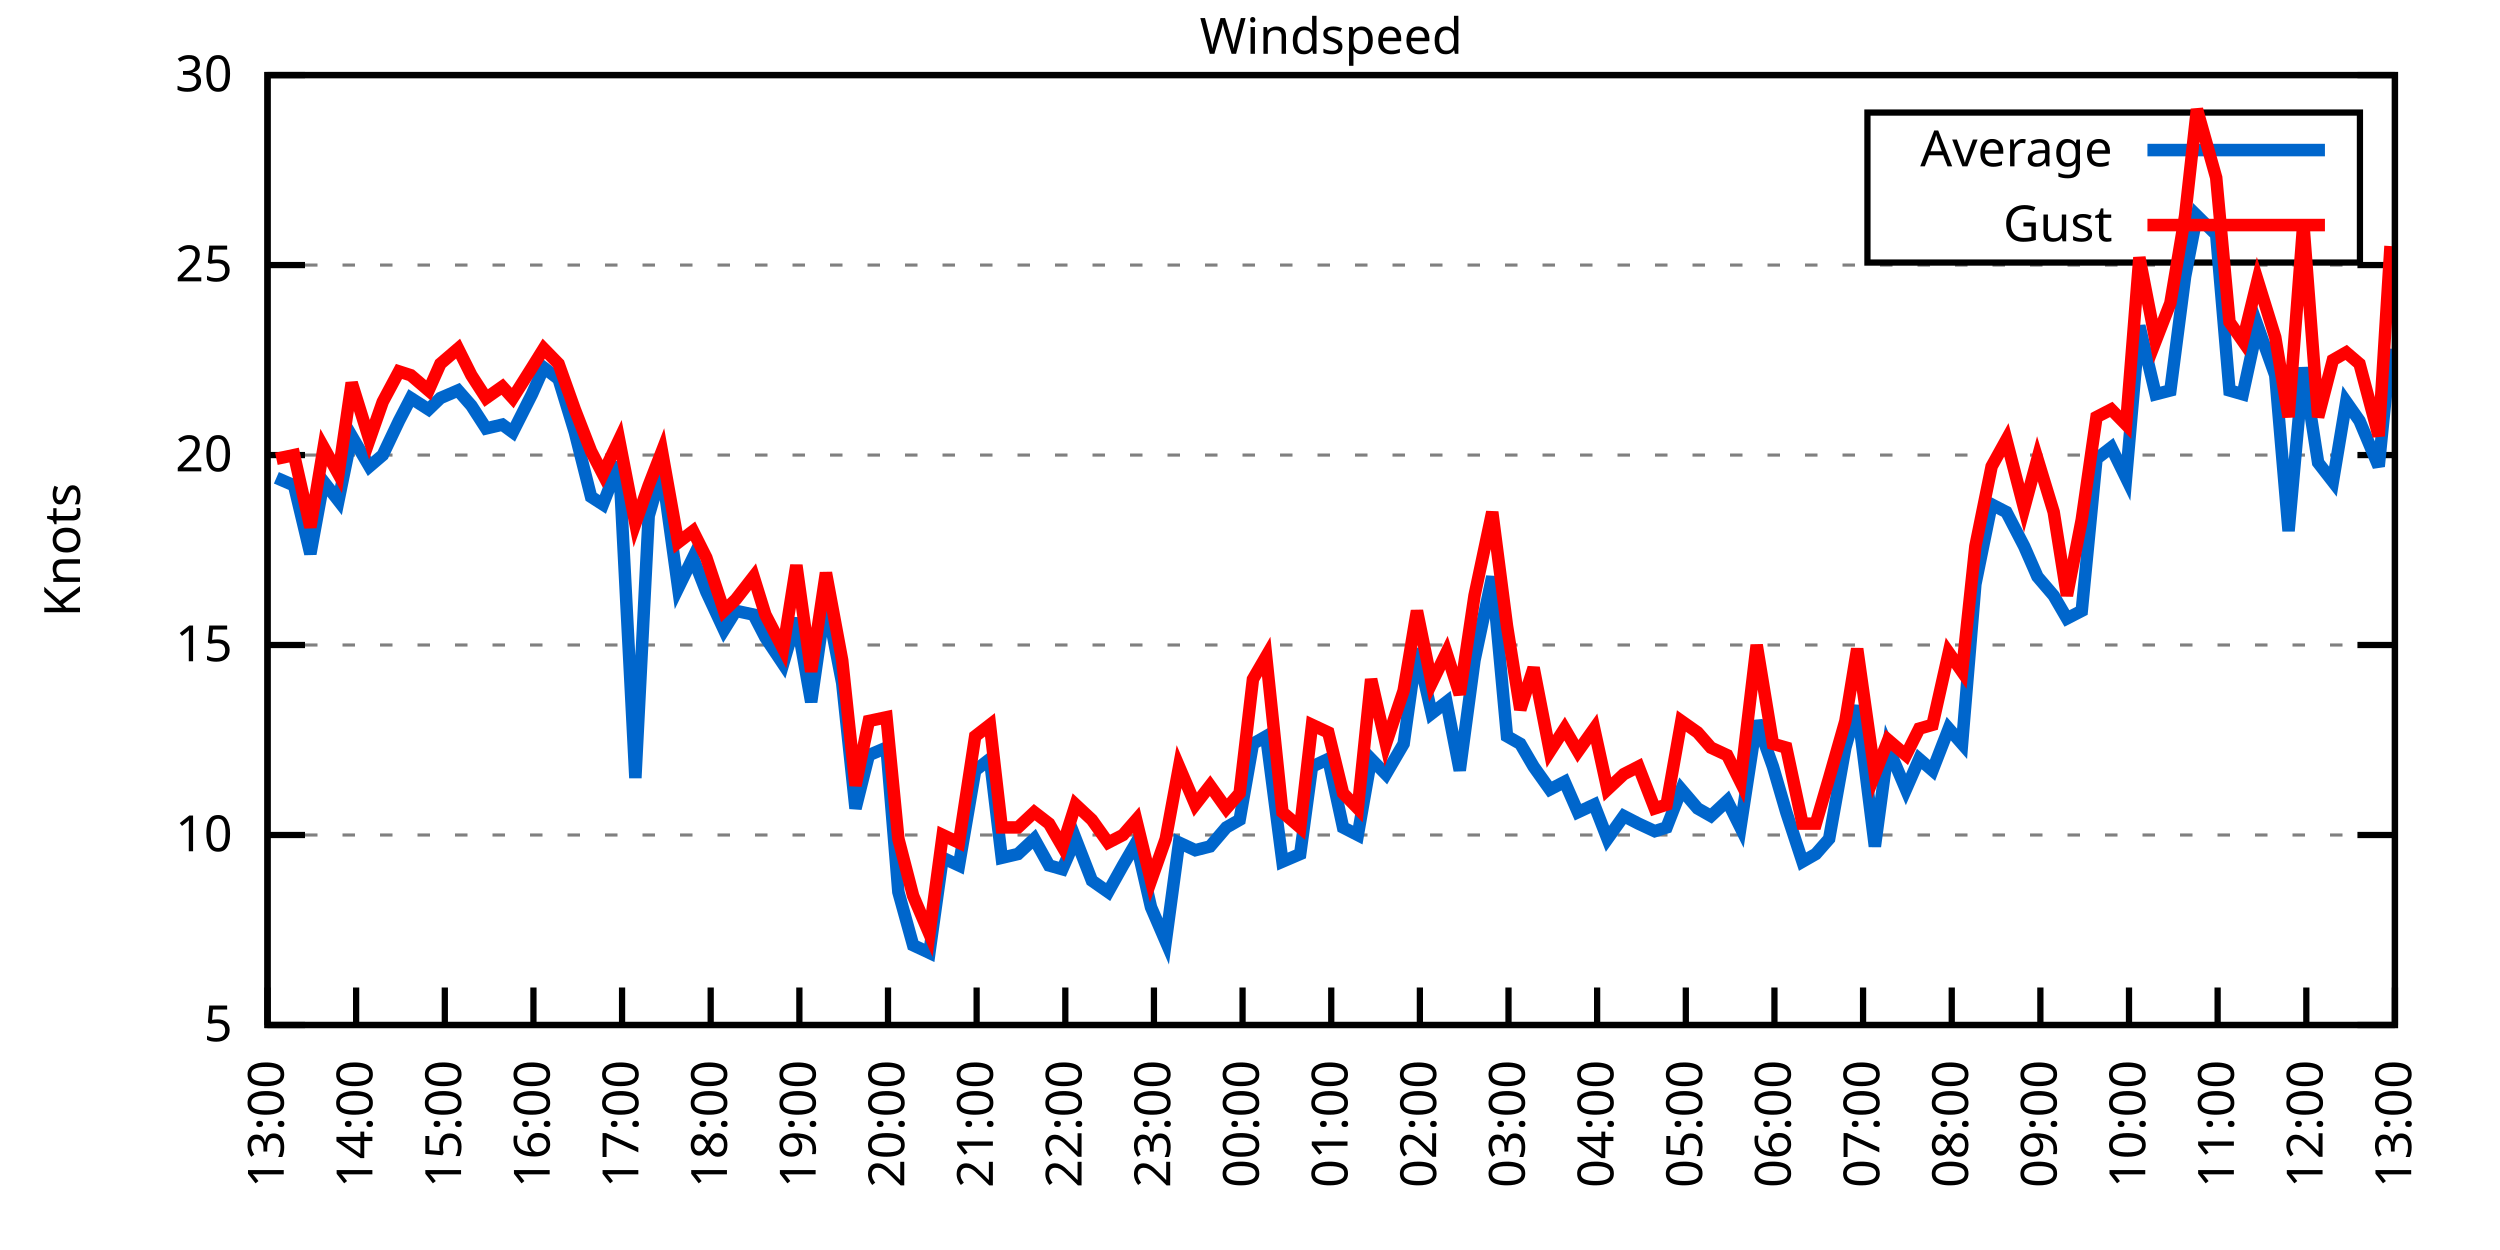
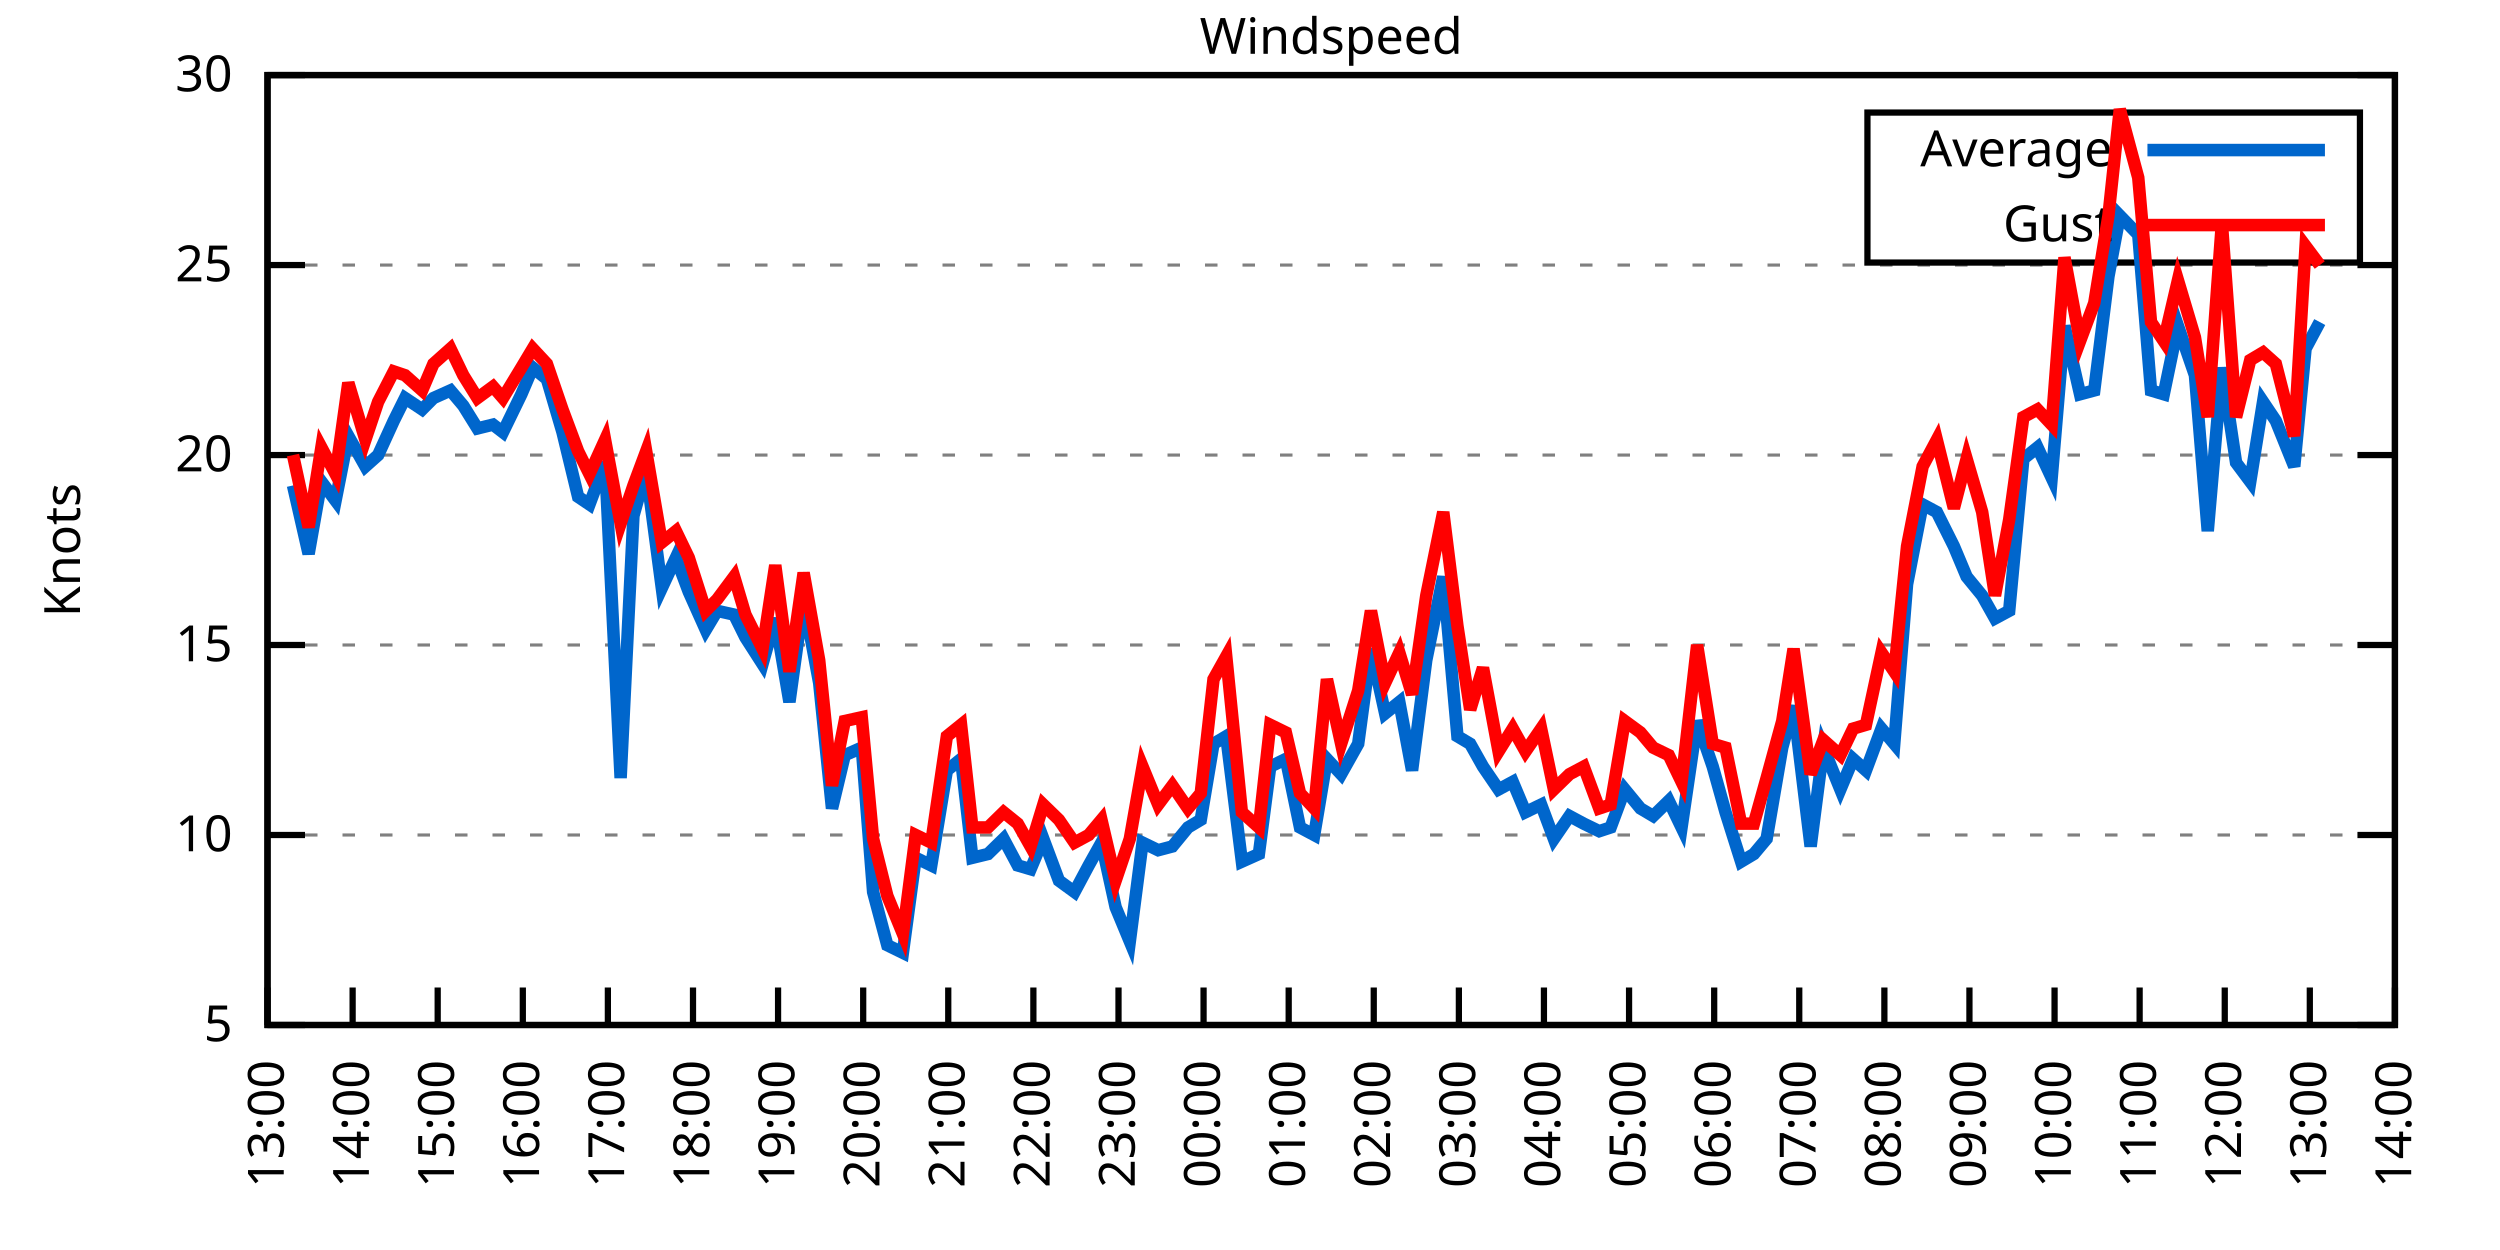
<svg xmlns="http://www.w3.org/2000/svg" xmlns:xlink="http://www.w3.org/1999/xlink" width="400" height="200" viewBox="0 0 400 200">
  <g id="gnuplot_canvas">
    <rect x="0" y="0" width="400" height="200" fill="none" />
    <defs>
      <circle id="gpDot" r="0.5" stroke-width="0.5" stroke="currentColor" />
      <path id="gpPt0" stroke-width="0.333" stroke="currentColor" d="M-1,0 h2 M0,-1 v2" />
      <path id="gpPt1" stroke-width="0.333" stroke="currentColor" d="M-1,-1 L1,1 M1,-1 L-1,1" />
      <path id="gpPt2" stroke-width="0.333" stroke="currentColor" d="M-1,0 L1,0 M0,-1 L0,1 M-1,-1 L1,1 M-1,1 L1,-1" />
      <rect id="gpPt3" stroke-width="0.333" stroke="currentColor" x="-1" y="-1" width="2" height="2" />
      <rect id="gpPt4" stroke-width="0.333" stroke="currentColor" fill="currentColor" x="-1" y="-1" width="2" height="2" />
      <circle id="gpPt5" stroke-width="0.333" stroke="currentColor" cx="0" cy="0" r="1" />
      <use xlink:href="#gpPt5" id="gpPt6" fill="currentColor" stroke="none" />
      <path id="gpPt7" stroke-width="0.333" stroke="currentColor" d="M0,-1.33 L-1.33,0.67 L1.33,0.67 z" />
      <use xlink:href="#gpPt7" id="gpPt8" fill="currentColor" stroke="none" />
      <use xlink:href="#gpPt7" id="gpPt9" stroke="currentColor" transform="rotate(180)" />
      <use xlink:href="#gpPt9" id="gpPt10" fill="currentColor" stroke="none" />
      <use xlink:href="#gpPt3" id="gpPt11" stroke="currentColor" transform="rotate(45)" />
      <use xlink:href="#gpPt11" id="gpPt12" fill="currentColor" stroke="none" />
      <path id="gpPt13" stroke-width="0.333" stroke="currentColor" d="M0,1.330 L1.265,0.411 L0.782,-1.067 L-0.782,-1.076 L-1.265,0.411 z" />
      <use xlink:href="#gpPt13" id="gpPt14" fill="currentColor" stroke="none" />
      <filter id="textbox" filterUnits="objectBoundingBox" x="0" y="0" height="1" width="1">
        <feFlood flood-color="white" flood-opacity="1" result="bgnd" />
        <feComposite in="SourceGraphic" in2="bgnd" operator="atop" />
      </filter>
      <filter id="greybox" filterUnits="objectBoundingBox" x="0" y="0" height="1" width="1">
        <feFlood flood-color="lightgrey" flood-opacity="1" result="grey" />
        <feComposite in="SourceGraphic" in2="grey" operator="atop" />
      </filter>
    </defs>
    <g fill="none" color="white" stroke="currentColor" stroke-width="1.00" stroke-linecap="butt" stroke-linejoin="miter">
</g>
    <g fill="none" color="black" stroke="currentColor" stroke-width="1.00" stroke-linecap="butt" stroke-linejoin="miter">
      <g stroke="none" shape-rendering="crispEdges">
        <polygon fill="rgb(255, 255, 255)" points="42.80,164.00 383.18,164.00 383.18,12.02 42.80,12.02 " />
      </g>
    </g>
    <g fill="none" color="black" stroke="currentColor" stroke-width="1.00" stroke-linecap="butt" stroke-linejoin="miter">
</g>
    <g fill="none" color="black" stroke="black" stroke-width="0.50" stroke-linecap="butt" stroke-linejoin="miter">
</g>
    <g fill="none" color="gray" stroke="currentColor" stroke-width="0.50" stroke-linecap="butt" stroke-linejoin="miter">
      <path stroke="gray" stroke-dasharray="2,4" class="gridline" d="M42.80,164.00 L383.19,164.00  " />
    </g>
    <g fill="none" color="gray" stroke="gray" stroke-width="1.00" stroke-linecap="butt" stroke-linejoin="miter">
</g>
    <g fill="none" color="black" stroke="currentColor" stroke-width="1.00" stroke-linecap="butt" stroke-linejoin="miter">
      <path stroke="black" d="M42.80,164.00 L48.80,164.00 M383.19,164.00 L377.19,164.00  " />
      <g transform="translate(37.20,166.60)" stroke="none" fill="black" font-family="Sans" font-size="8.00" text-anchor="end">
        <text>
          <tspan font-family="Sans"> 5</tspan>
        </text>
      </g>
    </g>
    <g fill="none" color="black" stroke="currentColor" stroke-width="1.00" stroke-linecap="butt" stroke-linejoin="miter">
</g>
    <g fill="none" color="black" stroke="black" stroke-width="0.50" stroke-linecap="butt" stroke-linejoin="miter">
</g>
    <g fill="none" color="gray" stroke="currentColor" stroke-width="0.50" stroke-linecap="butt" stroke-linejoin="miter">
      <path stroke="gray" stroke-dasharray="2,4" class="gridline" d="M42.80,133.60 L383.19,133.60  " />
    </g>
    <g fill="none" color="gray" stroke="gray" stroke-width="1.00" stroke-linecap="butt" stroke-linejoin="miter">
</g>
    <g fill="none" color="black" stroke="currentColor" stroke-width="1.00" stroke-linecap="butt" stroke-linejoin="miter">
      <path stroke="black" d="M42.80,133.60 L48.80,133.60 M383.19,133.60 L377.19,133.60  " />
      <g transform="translate(37.20,136.20)" stroke="none" fill="black" font-family="Sans" font-size="8.00" text-anchor="end">
        <text>
          <tspan font-family="Sans"> 10</tspan>
        </text>
      </g>
    </g>
    <g fill="none" color="black" stroke="currentColor" stroke-width="1.00" stroke-linecap="butt" stroke-linejoin="miter">
</g>
    <g fill="none" color="black" stroke="black" stroke-width="0.50" stroke-linecap="butt" stroke-linejoin="miter">
</g>
    <g fill="none" color="gray" stroke="currentColor" stroke-width="0.50" stroke-linecap="butt" stroke-linejoin="miter">
      <path stroke="gray" stroke-dasharray="2,4" class="gridline" d="M42.80,103.20 L383.19,103.20  " />
    </g>
    <g fill="none" color="gray" stroke="gray" stroke-width="1.00" stroke-linecap="butt" stroke-linejoin="miter">
</g>
    <g fill="none" color="black" stroke="currentColor" stroke-width="1.00" stroke-linecap="butt" stroke-linejoin="miter">
      <path stroke="black" d="M42.80,103.20 L48.80,103.20 M383.19,103.20 L377.19,103.20  " />
      <g transform="translate(37.20,105.80)" stroke="none" fill="black" font-family="Sans" font-size="8.00" text-anchor="end">
        <text>
          <tspan font-family="Sans"> 15</tspan>
        </text>
      </g>
    </g>
    <g fill="none" color="black" stroke="currentColor" stroke-width="1.00" stroke-linecap="butt" stroke-linejoin="miter">
</g>
    <g fill="none" color="black" stroke="black" stroke-width="0.50" stroke-linecap="butt" stroke-linejoin="miter">
</g>
    <g fill="none" color="gray" stroke="currentColor" stroke-width="0.50" stroke-linecap="butt" stroke-linejoin="miter">
      <path stroke="gray" stroke-dasharray="2,4" class="gridline" d="M42.80,72.81 L383.19,72.81  " />
    </g>
    <g fill="none" color="gray" stroke="gray" stroke-width="1.00" stroke-linecap="butt" stroke-linejoin="miter">
</g>
    <g fill="none" color="black" stroke="currentColor" stroke-width="1.00" stroke-linecap="butt" stroke-linejoin="miter">
      <path stroke="black" d="M42.80,72.81 L48.80,72.81 M383.19,72.81 L377.19,72.81  " />
      <g transform="translate(37.20,75.41)" stroke="none" fill="black" font-family="Sans" font-size="8.00" text-anchor="end">
        <text>
          <tspan font-family="Sans"> 20</tspan>
        </text>
      </g>
    </g>
    <g fill="none" color="black" stroke="currentColor" stroke-width="1.00" stroke-linecap="butt" stroke-linejoin="miter">
</g>
    <g fill="none" color="black" stroke="black" stroke-width="0.50" stroke-linecap="butt" stroke-linejoin="miter">
</g>
    <g fill="none" color="gray" stroke="currentColor" stroke-width="0.50" stroke-linecap="butt" stroke-linejoin="miter">
      <path stroke="gray" stroke-dasharray="2,4" class="gridline" d="M42.80,42.41 L383.19,42.41  " />
    </g>
    <g fill="none" color="gray" stroke="gray" stroke-width="1.00" stroke-linecap="butt" stroke-linejoin="miter">
</g>
    <g fill="none" color="black" stroke="currentColor" stroke-width="1.00" stroke-linecap="butt" stroke-linejoin="miter">
      <path stroke="black" d="M42.80,42.41 L48.80,42.41 M383.19,42.41 L377.19,42.41  " />
      <g transform="translate(37.20,45.01)" stroke="none" fill="black" font-family="Sans" font-size="8.00" text-anchor="end">
        <text>
          <tspan font-family="Sans"> 25</tspan>
        </text>
      </g>
    </g>
    <g fill="none" color="black" stroke="currentColor" stroke-width="1.00" stroke-linecap="butt" stroke-linejoin="miter">
</g>
    <g fill="none" color="black" stroke="black" stroke-width="0.50" stroke-linecap="butt" stroke-linejoin="miter">
</g>
    <g fill="none" color="gray" stroke="currentColor" stroke-width="0.50" stroke-linecap="butt" stroke-linejoin="miter">
      <path stroke="gray" stroke-dasharray="2,4" class="gridline" d="M42.80,12.01 L383.19,12.01  " />
    </g>
    <g fill="none" color="gray" stroke="gray" stroke-width="1.00" stroke-linecap="butt" stroke-linejoin="miter">
</g>
    <g fill="none" color="black" stroke="currentColor" stroke-width="1.00" stroke-linecap="butt" stroke-linejoin="miter">
      <path stroke="black" d="M42.80,12.01 L48.80,12.01 M383.19,12.01 L377.19,12.01  " />
      <g transform="translate(37.20,14.61)" stroke="none" fill="black" font-family="Sans" font-size="8.00" text-anchor="end">
        <text>
          <tspan font-family="Sans"> 30</tspan>
        </text>
      </g>
    </g>
    <g fill="none" color="black" stroke="currentColor" stroke-width="1.00" stroke-linecap="butt" stroke-linejoin="miter">
      <path stroke="black" d="M42.80,164.00 L42.80,158.00  " />
      <g transform="translate(45.40,169.60) rotate(270.00)" stroke="none" fill="black" font-family="Sans" font-size="8.00" text-anchor="end">
        <text>
          <tspan font-family="Sans">13:00</tspan>
        </text>
      </g>
    </g>
    <g fill="none" color="black" stroke="currentColor" stroke-width="1.00" stroke-linecap="butt" stroke-linejoin="miter">
-       <path stroke="black" d="M56.98,164.00 L56.98,158.00  " />
-       <g transform="translate(59.58,169.60) rotate(270.00)" stroke="none" fill="black" font-family="Sans" font-size="8.00" text-anchor="end">
+       <path stroke="black" d="M56.42,164.00 L56.42,158.00  " />
+       <g transform="translate(59.02,169.60) rotate(270.00)" stroke="none" fill="black" font-family="Sans" font-size="8.00" text-anchor="end">
        <text>
          <tspan font-family="Sans">14:00</tspan>
        </text>
      </g>
    </g>
    <g fill="none" color="black" stroke="currentColor" stroke-width="1.00" stroke-linecap="butt" stroke-linejoin="miter">
-       <path stroke="black" d="M71.17,164.00 L71.17,158.00  " />
-       <g transform="translate(73.77,169.60) rotate(270.00)" stroke="none" fill="black" font-family="Sans" font-size="8.00" text-anchor="end">
+       <path stroke="black" d="M70.03,164.00 L70.03,158.00  " />
+       <g transform="translate(72.63,169.60) rotate(270.00)" stroke="none" fill="black" font-family="Sans" font-size="8.00" text-anchor="end">
        <text>
          <tspan font-family="Sans">15:00</tspan>
        </text>
      </g>
    </g>
    <g fill="none" color="black" stroke="currentColor" stroke-width="1.00" stroke-linecap="butt" stroke-linejoin="miter">
-       <path stroke="black" d="M85.35,164.00 L85.35,158.00  " />
-       <g transform="translate(87.95,169.60) rotate(270.00)" stroke="none" fill="black" font-family="Sans" font-size="8.00" text-anchor="end">
+       <path stroke="black" d="M83.65,164.00 L83.65,158.00  " />
+       <g transform="translate(86.25,169.60) rotate(270.00)" stroke="none" fill="black" font-family="Sans" font-size="8.00" text-anchor="end">
        <text>
          <tspan font-family="Sans">16:00</tspan>
        </text>
      </g>
    </g>
    <g fill="none" color="black" stroke="currentColor" stroke-width="1.00" stroke-linecap="butt" stroke-linejoin="miter">
-       <path stroke="black" d="M99.53,164.00 L99.53,158.00  " />
-       <g transform="translate(102.13,169.60) rotate(270.00)" stroke="none" fill="black" font-family="Sans" font-size="8.00" text-anchor="end">
+       <path stroke="black" d="M97.26,164.00 L97.26,158.00  " />
+       <g transform="translate(99.86,169.60) rotate(270.00)" stroke="none" fill="black" font-family="Sans" font-size="8.00" text-anchor="end">
        <text>
          <tspan font-family="Sans">17:00</tspan>
        </text>
      </g>
    </g>
    <g fill="none" color="black" stroke="currentColor" stroke-width="1.00" stroke-linecap="butt" stroke-linejoin="miter">
-       <path stroke="black" d="M113.71,164.00 L113.71,158.00  " />
-       <g transform="translate(116.31,169.60) rotate(270.00)" stroke="none" fill="black" font-family="Sans" font-size="8.00" text-anchor="end">
+       <path stroke="black" d="M110.88,164.00 L110.88,158.00  " />
+       <g transform="translate(113.48,169.60) rotate(270.00)" stroke="none" fill="black" font-family="Sans" font-size="8.00" text-anchor="end">
        <text>
          <tspan font-family="Sans">18:00</tspan>
        </text>
      </g>
    </g>
    <g fill="none" color="black" stroke="currentColor" stroke-width="1.00" stroke-linecap="butt" stroke-linejoin="miter">
-       <path stroke="black" d="M127.90,164.00 L127.90,158.00  " />
-       <g transform="translate(130.50,169.60) rotate(270.00)" stroke="none" fill="black" font-family="Sans" font-size="8.00" text-anchor="end">
+       <path stroke="black" d="M124.49,164.00 L124.49,158.00  " />
+       <g transform="translate(127.09,169.60) rotate(270.00)" stroke="none" fill="black" font-family="Sans" font-size="8.00" text-anchor="end">
        <text>
          <tspan font-family="Sans">19:00</tspan>
        </text>
      </g>
    </g>
    <g fill="none" color="black" stroke="currentColor" stroke-width="1.00" stroke-linecap="butt" stroke-linejoin="miter">
-       <path stroke="black" d="M142.08,164.00 L142.08,158.00  " />
-       <g transform="translate(144.68,169.60) rotate(270.00)" stroke="none" fill="black" font-family="Sans" font-size="8.00" text-anchor="end">
+       <path stroke="black" d="M138.11,164.00 L138.11,158.00  " />
+       <g transform="translate(140.71,169.60) rotate(270.00)" stroke="none" fill="black" font-family="Sans" font-size="8.00" text-anchor="end">
        <text>
          <tspan font-family="Sans">20:00</tspan>
        </text>
      </g>
    </g>
    <g fill="none" color="black" stroke="currentColor" stroke-width="1.00" stroke-linecap="butt" stroke-linejoin="miter">
-       <path stroke="black" d="M156.26,164.00 L156.26,158.00  " />
-       <g transform="translate(158.86,169.60) rotate(270.00)" stroke="none" fill="black" font-family="Sans" font-size="8.00" text-anchor="end">
+       <path stroke="black" d="M151.72,164.00 L151.72,158.00  " />
+       <g transform="translate(154.32,169.60) rotate(270.00)" stroke="none" fill="black" font-family="Sans" font-size="8.00" text-anchor="end">
        <text>
          <tspan font-family="Sans">21:00</tspan>
        </text>
      </g>
    </g>
    <g fill="none" color="black" stroke="currentColor" stroke-width="1.00" stroke-linecap="butt" stroke-linejoin="miter">
-       <path stroke="black" d="M170.45,164.00 L170.45,158.00  " />
-       <g transform="translate(173.05,169.60) rotate(270.00)" stroke="none" fill="black" font-family="Sans" font-size="8.00" text-anchor="end">
+       <path stroke="black" d="M165.34,164.00 L165.34,158.00  " />
+       <g transform="translate(167.94,169.60) rotate(270.00)" stroke="none" fill="black" font-family="Sans" font-size="8.00" text-anchor="end">
        <text>
          <tspan font-family="Sans">22:00</tspan>
        </text>
      </g>
    </g>
    <g fill="none" color="black" stroke="currentColor" stroke-width="1.00" stroke-linecap="butt" stroke-linejoin="miter">
-       <path stroke="black" d="M184.63,164.00 L184.63,158.00  " />
-       <g transform="translate(187.23,169.60) rotate(270.00)" stroke="none" fill="black" font-family="Sans" font-size="8.00" text-anchor="end">
+       <path stroke="black" d="M178.96,164.00 L178.96,158.00  " />
+       <g transform="translate(181.56,169.60) rotate(270.00)" stroke="none" fill="black" font-family="Sans" font-size="8.00" text-anchor="end">
        <text>
          <tspan font-family="Sans">23:00</tspan>
        </text>
      </g>
    </g>
    <g fill="none" color="black" stroke="currentColor" stroke-width="1.00" stroke-linecap="butt" stroke-linejoin="miter">
-       <path stroke="black" d="M198.81,164.00 L198.81,158.00  " />
-       <g transform="translate(201.41,169.60) rotate(270.00)" stroke="none" fill="black" font-family="Sans" font-size="8.00" text-anchor="end">
+       <path stroke="black" d="M192.57,164.00 L192.57,158.00  " />
+       <g transform="translate(195.17,169.60) rotate(270.00)" stroke="none" fill="black" font-family="Sans" font-size="8.00" text-anchor="end">
        <text>
          <tspan font-family="Sans">00:00</tspan>
        </text>
      </g>
    </g>
    <g fill="none" color="black" stroke="currentColor" stroke-width="1.00" stroke-linecap="butt" stroke-linejoin="miter">
-       <path stroke="black" d="M213.00,164.00 L213.00,158.00  " />
-       <g transform="translate(215.60,169.60) rotate(270.00)" stroke="none" fill="black" font-family="Sans" font-size="8.00" text-anchor="end">
+       <path stroke="black" d="M206.19,164.00 L206.19,158.00  " />
+       <g transform="translate(208.79,169.60) rotate(270.00)" stroke="none" fill="black" font-family="Sans" font-size="8.00" text-anchor="end">
        <text>
          <tspan font-family="Sans">01:00</tspan>
        </text>
      </g>
    </g>
    <g fill="none" color="black" stroke="currentColor" stroke-width="1.00" stroke-linecap="butt" stroke-linejoin="miter">
-       <path stroke="black" d="M227.18,164.00 L227.18,158.00  " />
-       <g transform="translate(229.78,169.60) rotate(270.00)" stroke="none" fill="black" font-family="Sans" font-size="8.00" text-anchor="end">
+       <path stroke="black" d="M219.80,164.00 L219.80,158.00  " />
+       <g transform="translate(222.40,169.60) rotate(270.00)" stroke="none" fill="black" font-family="Sans" font-size="8.00" text-anchor="end">
        <text>
          <tspan font-family="Sans">02:00</tspan>
        </text>
      </g>
    </g>
    <g fill="none" color="black" stroke="currentColor" stroke-width="1.00" stroke-linecap="butt" stroke-linejoin="miter">
-       <path stroke="black" d="M241.36,164.00 L241.36,158.00  " />
-       <g transform="translate(243.96,169.60) rotate(270.00)" stroke="none" fill="black" font-family="Sans" font-size="8.00" text-anchor="end">
+       <path stroke="black" d="M233.42,164.00 L233.42,158.00  " />
+       <g transform="translate(236.02,169.60) rotate(270.00)" stroke="none" fill="black" font-family="Sans" font-size="8.00" text-anchor="end">
        <text>
          <tspan font-family="Sans">03:00</tspan>
        </text>
      </g>
    </g>
    <g fill="none" color="black" stroke="currentColor" stroke-width="1.00" stroke-linecap="butt" stroke-linejoin="miter">
-       <path stroke="black" d="M255.54,164.00 L255.54,158.00  " />
-       <g transform="translate(258.14,169.60) rotate(270.00)" stroke="none" fill="black" font-family="Sans" font-size="8.00" text-anchor="end">
+       <path stroke="black" d="M247.03,164.00 L247.03,158.00  " />
+       <g transform="translate(249.63,169.60) rotate(270.00)" stroke="none" fill="black" font-family="Sans" font-size="8.00" text-anchor="end">
        <text>
          <tspan font-family="Sans">04:00</tspan>
        </text>
      </g>
    </g>
    <g fill="none" color="black" stroke="currentColor" stroke-width="1.00" stroke-linecap="butt" stroke-linejoin="miter">
-       <path stroke="black" d="M269.73,164.00 L269.73,158.00  " />
-       <g transform="translate(272.33,169.60) rotate(270.00)" stroke="none" fill="black" font-family="Sans" font-size="8.00" text-anchor="end">
+       <path stroke="black" d="M260.65,164.00 L260.65,158.00  " />
+       <g transform="translate(263.25,169.60) rotate(270.00)" stroke="none" fill="black" font-family="Sans" font-size="8.00" text-anchor="end">
        <text>
          <tspan font-family="Sans">05:00</tspan>
        </text>
      </g>
    </g>
    <g fill="none" color="black" stroke="currentColor" stroke-width="1.00" stroke-linecap="butt" stroke-linejoin="miter">
-       <path stroke="black" d="M283.91,164.00 L283.91,158.00  " />
-       <g transform="translate(286.51,169.60) rotate(270.00)" stroke="none" fill="black" font-family="Sans" font-size="8.00" text-anchor="end">
+       <path stroke="black" d="M274.27,164.00 L274.27,158.00  " />
+       <g transform="translate(276.87,169.60) rotate(270.00)" stroke="none" fill="black" font-family="Sans" font-size="8.00" text-anchor="end">
        <text>
          <tspan font-family="Sans">06:00</tspan>
        </text>
      </g>
    </g>
    <g fill="none" color="black" stroke="currentColor" stroke-width="1.00" stroke-linecap="butt" stroke-linejoin="miter">
-       <path stroke="black" d="M298.09,164.00 L298.09,158.00  " />
-       <g transform="translate(300.69,169.60) rotate(270.00)" stroke="none" fill="black" font-family="Sans" font-size="8.00" text-anchor="end">
+       <path stroke="black" d="M287.88,164.00 L287.88,158.00  " />
+       <g transform="translate(290.48,169.60) rotate(270.00)" stroke="none" fill="black" font-family="Sans" font-size="8.00" text-anchor="end">
        <text>
          <tspan font-family="Sans">07:00</tspan>
        </text>
      </g>
    </g>
    <g fill="none" color="black" stroke="currentColor" stroke-width="1.00" stroke-linecap="butt" stroke-linejoin="miter">
-       <path stroke="black" d="M312.28,164.00 L312.28,158.00  " />
-       <g transform="translate(314.88,169.60) rotate(270.00)" stroke="none" fill="black" font-family="Sans" font-size="8.00" text-anchor="end">
+       <path stroke="black" d="M301.50,164.00 L301.50,158.00  " />
+       <g transform="translate(304.10,169.60) rotate(270.00)" stroke="none" fill="black" font-family="Sans" font-size="8.00" text-anchor="end">
        <text>
          <tspan font-family="Sans">08:00</tspan>
        </text>
      </g>
    </g>
    <g fill="none" color="black" stroke="currentColor" stroke-width="1.00" stroke-linecap="butt" stroke-linejoin="miter">
-       <path stroke="black" d="M326.46,164.00 L326.46,158.00  " />
-       <g transform="translate(329.06,169.60) rotate(270.00)" stroke="none" fill="black" font-family="Sans" font-size="8.00" text-anchor="end">
+       <path stroke="black" d="M315.11,164.00 L315.11,158.00  " />
+       <g transform="translate(317.71,169.60) rotate(270.00)" stroke="none" fill="black" font-family="Sans" font-size="8.00" text-anchor="end">
        <text>
          <tspan font-family="Sans">09:00</tspan>
        </text>
      </g>
    </g>
    <g fill="none" color="black" stroke="currentColor" stroke-width="1.00" stroke-linecap="butt" stroke-linejoin="miter">
-       <path stroke="black" d="M340.64,164.00 L340.64,158.00  " />
-       <g transform="translate(343.24,169.60) rotate(270.00)" stroke="none" fill="black" font-family="Sans" font-size="8.00" text-anchor="end">
+       <path stroke="black" d="M328.73,164.00 L328.73,158.00  " />
+       <g transform="translate(331.33,169.60) rotate(270.00)" stroke="none" fill="black" font-family="Sans" font-size="8.00" text-anchor="end">
        <text>
          <tspan font-family="Sans">10:00</tspan>
        </text>
      </g>
    </g>
    <g fill="none" color="black" stroke="currentColor" stroke-width="1.00" stroke-linecap="butt" stroke-linejoin="miter">
-       <path stroke="black" d="M354.82,164.00 L354.82,158.00  " />
-       <g transform="translate(357.42,169.60) rotate(270.00)" stroke="none" fill="black" font-family="Sans" font-size="8.00" text-anchor="end">
+       <path stroke="black" d="M342.34,164.00 L342.34,158.00  " />
+       <g transform="translate(344.94,169.60) rotate(270.00)" stroke="none" fill="black" font-family="Sans" font-size="8.00" text-anchor="end">
        <text>
          <tspan font-family="Sans">11:00</tspan>
        </text>
      </g>
    </g>
    <g fill="none" color="black" stroke="currentColor" stroke-width="1.00" stroke-linecap="butt" stroke-linejoin="miter">
-       <path stroke="black" d="M369.01,164.00 L369.01,158.00  " />
-       <g transform="translate(371.61,169.60) rotate(270.00)" stroke="none" fill="black" font-family="Sans" font-size="8.00" text-anchor="end">
+       <path stroke="black" d="M355.96,164.00 L355.96,158.00  " />
+       <g transform="translate(358.56,169.60) rotate(270.00)" stroke="none" fill="black" font-family="Sans" font-size="8.00" text-anchor="end">
        <text>
          <tspan font-family="Sans">12:00</tspan>
+         </text>
+       </g>
+     </g>
+     <g fill="none" color="black" stroke="currentColor" stroke-width="1.00" stroke-linecap="butt" stroke-linejoin="miter">
+       <path stroke="black" d="M369.57,164.00 L369.57,158.00  " />
+       <g transform="translate(372.17,169.60) rotate(270.00)" stroke="none" fill="black" font-family="Sans" font-size="8.00" text-anchor="end">
+         <text>
+           <tspan font-family="Sans">13:00</tspan>
        </text>
      </g>
    </g>
    <g fill="none" color="black" stroke="currentColor" stroke-width="1.00" stroke-linecap="butt" stroke-linejoin="miter">
      <path stroke="black" d="M383.19,164.00 L383.19,158.00  " />
      <g transform="translate(385.79,169.60) rotate(270.00)" stroke="none" fill="black" font-family="Sans" font-size="8.00" text-anchor="end">
        <text>
-           <tspan font-family="Sans">13:00</tspan>
+           <tspan font-family="Sans">14:00</tspan>
        </text>
      </g>
    </g>
    <g fill="none" color="black" stroke="currentColor" stroke-width="1.00" stroke-linecap="butt" stroke-linejoin="miter">
</g>
    <g fill="none" color="black" stroke="currentColor" stroke-width="1.00" stroke-linecap="butt" stroke-linejoin="miter">
      <path stroke="black" d="M42.80,12.01 L42.80,164.00 L383.19,164.00 L383.19,12.01 L42.80,12.01 Z  " />
    </g>
    <g fill="none" color="black" stroke="currentColor" stroke-width="1.00" stroke-linecap="butt" stroke-linejoin="miter">
</g>
    <g fill="none" color="black" stroke="currentColor" stroke-width="1.00" stroke-linecap="butt" stroke-linejoin="miter">
      <path stroke="black" d="M298.79,42.01 L298.79,18.01 L377.59,18.01 L377.59,42.01 L298.79,42.01 Z  " />
    </g>
    <g id="Windspeed_plot_1">
      <g fill="none" color="white" stroke="black" stroke-width="2.00" stroke-linecap="butt" stroke-linejoin="miter">
</g>
      <g fill="none" color="black" stroke="currentColor" stroke-width="2.00" stroke-linecap="butt" stroke-linejoin="miter">
        <g transform="translate(337.99,26.61)" stroke="none" fill="black" font-family="Sans" font-size="8.00" text-anchor="end">
          <text>
            <tspan font-family="Sans">Average</tspan>
          </text>
        </g>
      </g>
      <g fill="none" color="black" stroke="currentColor" stroke-width="2.00" stroke-linecap="butt" stroke-linejoin="miter">
-         <path stroke="rgb(  0, 102, 204)" d="M343.59,24.01 L371.99,24.01 M44.22,76.45 L47.05,77.67 L49.66,88.61 L51.78,77.06 L54.15,80.10 L56.27,69.77   L59.11,74.63 L61.24,72.81 L63.84,67.33 L65.73,63.69 L68.57,65.51 L70.46,63.69 L73.29,62.47 L75.42,64.90   L77.78,68.55 L80.38,67.94 L82.04,69.16 L85.11,63.08 L87.00,58.82 L89.37,60.65 L91.97,69.16 L94.57,79.49   L96.46,80.71 L99.06,74.02 L101.66,124.48 L103.79,82.53 L105.91,75.24 L108.51,94.08 L110.88,89.22 L113.01,94.69   L115.84,100.77 L117.73,97.73 L120.57,98.34 L122.46,101.99 L125.30,106.24 L127.42,98.95 L129.79,112.32 L132.15,95.91   L134.75,109.28 L136.88,129.35 L139.01,120.83 L141.84,119.62 L143.74,142.72 L146.10,151.23 L148.70,152.45 L150.83,137.25   L153.43,138.47 L156.03,123.27 L158.39,121.44 L160.28,137.25 L162.88,136.64 L165.48,134.21 L167.85,138.47 L169.97,139.07   L172.10,134.21 L174.70,140.90 L177.30,142.72 L179.67,138.47 L181.79,134.82 L184.16,145.15 L186.52,150.62 L188.65,134.82   L191.25,136.03 L193.61,135.43 L196.21,132.39 L198.34,131.17 L200.47,119.01 L202.59,117.80 L205.19,137.86 L208.03,136.64   L209.92,122.66 L212.52,121.44 L214.89,132.39 L217.25,133.60 L219.38,121.44 L221.74,123.87 L224.58,119.01 L226.71,103.81   L229.07,114.15 L231.43,112.32 L233.56,123.27 L235.92,105.64 L238.76,92.26 L241.12,117.80 L243.25,119.01 L245.38,122.66   L247.98,126.31 L250.34,125.09 L252.47,129.95 L255.07,128.74 L257.20,134.21 L259.80,130.56 L262.16,131.78 L264.76,132.99   L266.65,132.39 L269.02,126.31 L271.62,129.35 L273.75,130.56 L276.35,128.13 L278.47,132.39 L281.07,115.36 L283.67,122.66   L285.80,129.95 L288.40,137.86 L290.53,136.64 L292.66,134.21 L295.26,119.62 L297.15,112.93 L299.98,135.43 L302.11,119.62   L304.95,126.31 L307.08,121.44 L309.20,123.27 L311.80,116.58 L313.93,119.01 L316.06,93.48 L318.66,80.71 L321.02,81.93   L323.86,87.40 L325.99,92.26 L328.59,95.30 L330.71,98.95 L333.08,97.73 L335.44,73.41 L337.80,71.59 L340.17,76.45   L342.30,52.14 L344.90,63.08 L347.26,62.47 L349.62,44.23 L351.51,34.50 L354.59,37.54 L356.72,62.47 L358.84,63.08   L361.21,52.14 L364.04,60.04 L366.17,84.97 L368.53,58.82 L370.90,74.02 L373.26,77.06 L375.39,64.29 L377.52,67.33   L380.59,74.63 L382.48,55.78  " />
+         <path stroke="rgb(  0, 102, 204)" d="M343.59,24.01 L371.99,24.01 M46.88,77.67 L49.38,88.61 L51.42,77.06 L53.69,80.10 L55.73,69.77 L58.46,74.63   L60.50,72.81 L63.00,67.33 L64.81,63.69 L67.54,65.51 L69.35,63.69 L72.07,62.47 L74.12,64.90 L76.39,68.55   L78.88,67.94 L80.47,69.16 L83.42,63.08 L85.24,58.82 L87.50,60.65 L90.00,69.16 L92.50,79.49 L94.31,80.71   L96.81,74.02 L99.30,124.48 L101.35,82.53 L103.39,75.24 L105.89,94.08 L108.15,89.22 L110.20,94.69 L112.92,100.77   L114.74,97.73 L117.46,98.34 L119.27,101.99 L122.00,106.24 L124.04,98.95 L126.31,112.32 L128.58,95.91 L131.07,109.28   L133.12,129.35 L135.16,120.83 L137.88,119.62 L139.70,142.72 L141.97,151.23 L144.46,152.45 L146.51,137.25 L149.00,138.47   L151.50,123.27 L153.77,121.44 L155.58,137.25 L158.08,136.64 L160.57,134.21 L162.84,138.47 L164.89,139.07 L166.93,134.21   L169.43,140.90 L171.92,142.72 L174.19,138.47 L176.23,134.82 L178.50,145.15 L180.77,150.62 L182.81,134.82 L185.31,136.03   L187.58,135.43 L190.08,132.39 L192.12,131.17 L194.16,119.01 L196.20,117.80 L198.70,137.86 L201.42,136.64 L203.24,122.66   L205.73,121.44 L208.00,132.39 L210.27,133.60 L212.31,121.44 L214.58,123.87 L217.31,119.01 L219.35,103.81 L221.62,114.15   L223.89,112.32 L225.93,123.27 L228.20,105.64 L230.92,92.26 L233.19,117.80 L235.23,119.01 L237.28,122.66 L239.77,126.31   L242.04,125.09 L244.08,129.95 L246.58,128.74 L248.62,134.21 L251.12,130.56 L253.39,131.78 L255.88,132.99 L257.70,132.39   L259.97,126.31 L262.47,129.35 L264.51,130.56 L267.00,128.13 L269.05,132.39 L271.54,115.36 L274.04,122.66 L276.08,129.95   L278.58,137.86 L280.62,136.64 L282.66,134.21 L285.16,119.62 L286.97,112.93 L289.70,135.43 L291.74,119.62 L294.46,126.31   L296.50,121.44 L298.55,123.27 L301.04,116.58 L303.08,119.01 L305.13,93.48 L307.62,80.71 L309.89,81.93 L312.62,87.40   L314.66,92.26 L317.15,95.30 L319.20,98.95 L321.47,97.73 L323.74,73.41 L326.00,71.59 L328.27,76.45 L330.32,52.14   L332.81,63.08 L335.08,62.47 L337.35,44.23 L339.17,34.50 L342.12,37.54 L344.16,62.47 L346.20,63.08 L348.47,52.14   L351.19,60.04 L353.24,84.97 L355.50,58.82 L357.77,74.02 L360.04,77.06 L362.09,64.29 L364.13,67.33 L367.08,74.63   L368.89,55.78 L371.16,51.53  " />
      </g>
    </g>
    <g id="Windspeed_plot_2">
      <g fill="none" color="black" stroke="currentColor" stroke-width="2.00" stroke-linecap="butt" stroke-linejoin="miter">
        <g transform="translate(337.99,38.61)" stroke="none" fill="black" font-family="Sans" font-size="8.00" text-anchor="end">
          <text>
            <tspan font-family="Sans">Gust</tspan>
          </text>
        </g>
      </g>
      <g fill="none" color="black" stroke="currentColor" stroke-width="2.00" stroke-linecap="butt" stroke-linejoin="miter">
-         <path stroke="rgb(255,   0,   0)" d="M343.59,36.01 L371.99,36.01 M44.22,73.41 L47.05,72.81 L49.66,84.36 L51.78,71.59 L54.15,75.85 L56.27,61.25   L59.11,70.37 L61.24,64.29 L63.84,59.43 L65.73,60.04 L68.57,62.47 L70.46,58.21 L73.29,55.78 L75.42,60.04   L77.78,63.69 L80.38,61.86 L82.04,63.69 L85.11,58.82 L87.00,55.78 L89.37,58.21 L91.97,65.51 L94.57,72.20   L96.46,75.85 L99.06,70.37 L101.66,83.75 L103.79,77.67 L105.91,72.20 L108.51,86.79 L110.88,84.97 L113.01,89.22   L115.84,97.73 L117.73,95.91 L120.57,92.26 L122.46,98.34 L125.30,103.81 L127.42,90.44 L129.79,107.46 L132.15,91.65   L134.75,105.64 L136.88,125.70 L139.01,115.36 L141.84,114.76 L143.74,134.21 L146.10,143.33 L148.70,149.41 L150.83,133.60   L153.43,134.82 L156.03,117.80 L158.39,115.97 L160.28,132.39 L162.88,132.39 L165.48,129.95 L167.85,131.78 L169.97,135.43   L172.10,128.74 L174.70,131.17 L177.30,134.82 L179.67,133.60 L181.79,131.17 L184.16,140.90 L186.52,134.21 L188.65,122.66   L191.25,128.74 L193.61,125.70 L196.21,129.35 L198.34,126.91 L200.47,108.68 L202.59,105.03 L205.19,129.95 L208.03,132.39   L209.92,115.97 L212.52,117.19 L214.89,126.91 L217.25,129.35 L219.38,108.68 L221.74,119.01 L224.58,110.50 L226.71,97.73   L229.07,109.28 L231.43,104.42 L233.56,111.11 L235.92,95.30 L238.76,81.93 L241.12,100.16 L243.25,113.54 L245.38,106.85   L247.98,120.23 L250.34,116.58 L252.47,120.23 L255.07,116.58 L257.20,126.31 L259.80,123.87 L262.16,122.66 L264.76,129.35   L266.65,128.74 L269.02,115.36 L271.62,117.19 L273.75,119.62 L276.35,120.83 L278.47,125.09 L281.07,103.20 L283.67,119.01   L285.80,119.62 L288.40,131.78 L290.53,131.78 L292.66,124.48 L295.26,115.36 L297.15,103.81 L299.98,123.87 L302.11,118.40   L304.95,120.83 L307.08,116.58 L309.20,115.97 L311.80,104.42 L313.93,107.46 L316.06,87.40 L318.66,74.63 L321.02,70.37   L323.86,81.32 L325.99,73.41 L328.59,81.93 L330.71,95.30 L333.08,83.14 L335.44,66.73 L337.80,65.51 L340.17,67.94   L342.30,41.19 L344.90,54.57 L347.26,48.49 L349.62,34.50 L351.51,17.48 L354.59,28.42 L356.72,51.53 L358.84,54.57   L361.21,44.84 L364.04,53.96 L366.17,66.73 L368.53,35.72 L370.90,66.73 L373.26,57.61 L375.39,56.39 L377.52,58.21   L380.59,69.77 L382.48,39.37  " />
+         <path stroke="rgb(255,   0,   0)" d="M343.59,36.01 L371.99,36.01 M46.88,72.81 L49.38,84.36 L51.42,71.59 L53.69,75.85 L55.73,61.25 L58.46,70.37   L60.50,64.29 L63.00,59.43 L64.81,60.04 L67.54,62.47 L69.35,58.21 L72.07,55.78 L74.12,60.04 L76.39,63.69   L78.88,61.86 L80.47,63.69 L83.42,58.82 L85.24,55.78 L87.50,58.21 L90.00,65.51 L92.50,72.20 L94.31,75.85   L96.81,70.37 L99.30,83.75 L101.35,77.67 L103.39,72.20 L105.89,86.79 L108.15,84.97 L110.20,89.22 L112.92,97.73   L114.74,95.91 L117.46,92.26 L119.27,98.34 L122.00,103.81 L124.04,90.44 L126.31,107.46 L128.58,91.65 L131.07,105.64   L133.12,125.70 L135.16,115.36 L137.88,114.76 L139.70,134.21 L141.97,143.33 L144.46,149.41 L146.51,133.60 L149.00,134.82   L151.50,117.80 L153.77,115.97 L155.58,132.39 L158.08,132.39 L160.57,129.95 L162.84,131.78 L164.89,135.43 L166.93,128.74   L169.43,131.17 L171.92,134.82 L174.19,133.60 L176.23,131.17 L178.50,140.90 L180.77,134.21 L182.81,122.66 L185.31,128.74   L187.58,125.70 L190.08,129.35 L192.12,126.91 L194.16,108.68 L196.20,105.03 L198.70,129.95 L201.42,132.39 L203.24,115.97   L205.73,117.19 L208.00,126.91 L210.27,129.35 L212.31,108.68 L214.58,119.01 L217.31,110.50 L219.35,97.73 L221.62,109.28   L223.89,104.42 L225.93,111.11 L228.20,95.30 L230.92,81.93 L233.19,100.16 L235.23,113.54 L237.28,106.85 L239.77,120.23   L242.04,116.58 L244.08,120.23 L246.58,116.58 L248.62,126.31 L251.12,123.87 L253.39,122.66 L255.88,129.35 L257.70,128.74   L259.97,115.36 L262.47,117.19 L264.51,119.62 L267.00,120.83 L269.05,125.09 L271.54,103.20 L274.04,119.01 L276.08,119.62   L278.58,131.78 L280.62,131.78 L282.66,124.48 L285.16,115.36 L286.97,103.81 L289.70,123.87 L291.74,118.40 L294.46,120.83   L296.50,116.58 L298.55,115.97 L301.04,104.42 L303.08,107.46 L305.13,87.40 L307.62,74.63 L309.89,70.37 L312.62,81.32   L314.66,73.41 L317.15,81.93 L319.20,95.30 L321.47,83.14 L323.74,66.73 L326.00,65.51 L328.27,67.94 L330.32,41.19   L332.81,54.57 L335.08,48.49 L337.35,34.50 L339.17,17.48 L342.12,28.42 L344.16,51.53 L346.20,54.57 L348.47,44.84   L351.19,53.96 L353.24,66.73 L355.50,35.72 L357.77,66.73 L360.04,57.61 L362.09,56.39 L364.13,58.21 L367.08,69.77   L368.89,39.37 L371.16,42.41  " />
      </g>
    </g>
    <g fill="none" color="black" stroke="currentColor" stroke-width="2.00" stroke-linecap="butt" stroke-linejoin="miter">
</g>
    <g fill="none" color="black" stroke="black" stroke-width="1.00" stroke-linecap="butt" stroke-linejoin="miter">
</g>
    <g fill="none" color="black" stroke="currentColor" stroke-width="1.00" stroke-linecap="butt" stroke-linejoin="miter">
      <path stroke="black" d="M42.80,12.01 L42.80,164.00 L383.19,164.00 L383.19,12.01 L42.80,12.01 Z  " />
      <g transform="translate(12.80,88.01) rotate(270.00)" stroke="none" fill="black" font-family="Sans" font-size="8.00" text-anchor="middle">
        <text>
          <tspan font-family="Sans">Knots</tspan>
        </text>
      </g>
    </g>
    <g fill="none" color="black" stroke="currentColor" stroke-width="1.00" stroke-linecap="butt" stroke-linejoin="miter">
</g>
    <g fill="none" color="black" stroke="currentColor" stroke-width="1.00" stroke-linecap="butt" stroke-linejoin="miter">
      <g transform="translate(212.99,8.61)" stroke="none" fill="black" font-family="Sans" font-size="8.00" text-anchor="middle">
        <text>
          <tspan font-family="Sans">Windspeed</tspan>
        </text>
      </g>
    </g>
    <g fill="none" color="black" stroke="currentColor" stroke-width="1.00" stroke-linecap="butt" stroke-linejoin="miter">
</g>
  </g>
</svg>
